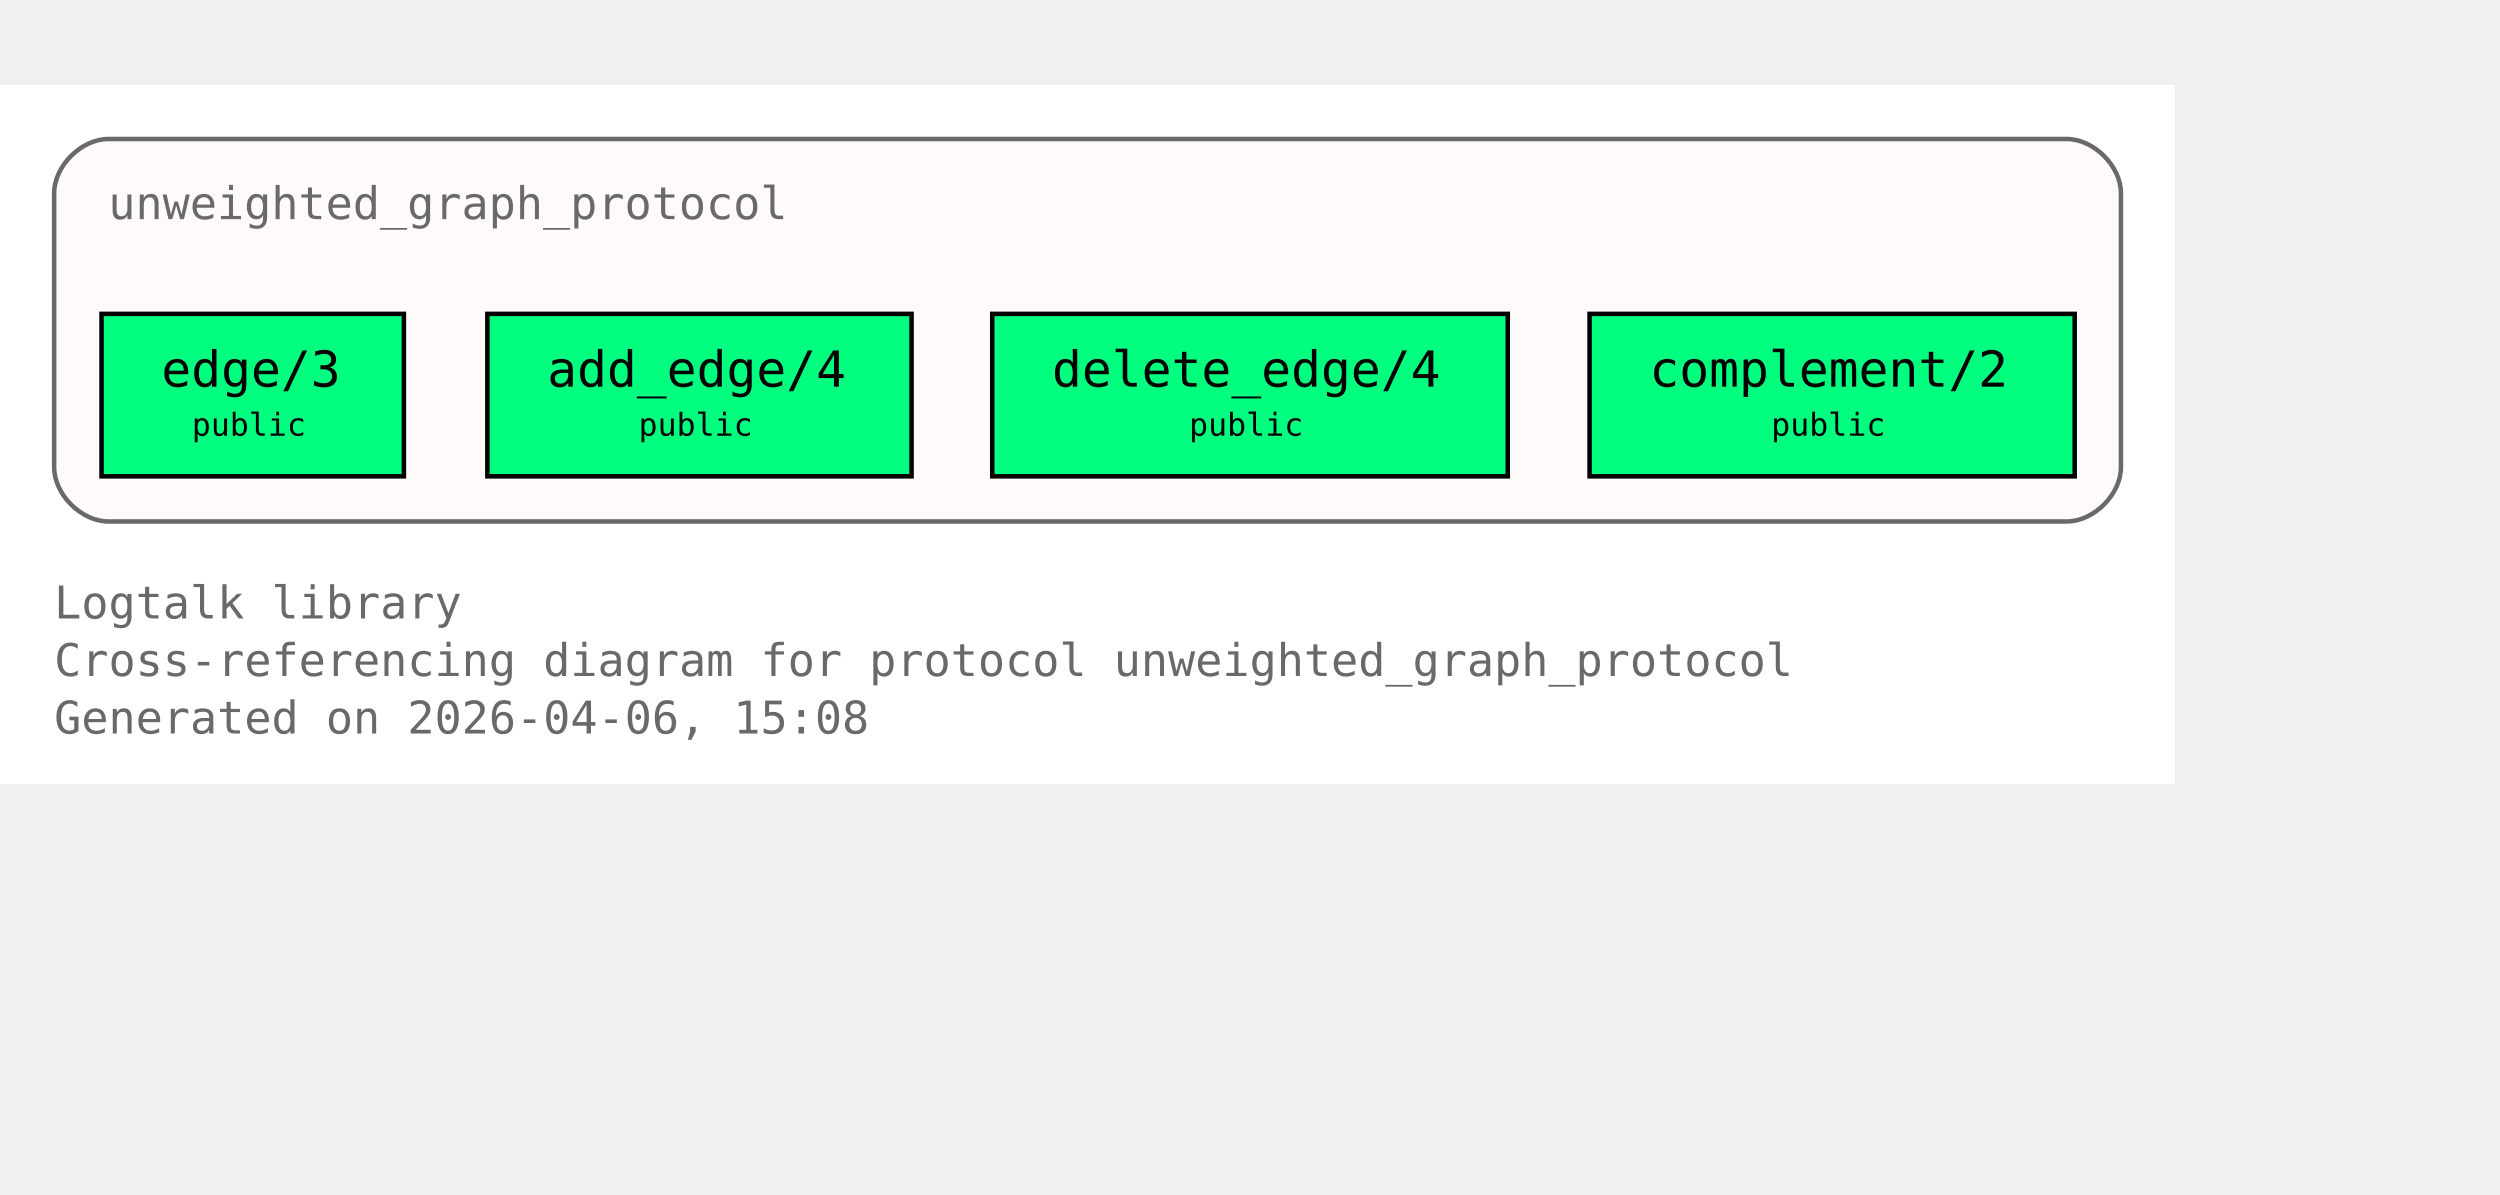
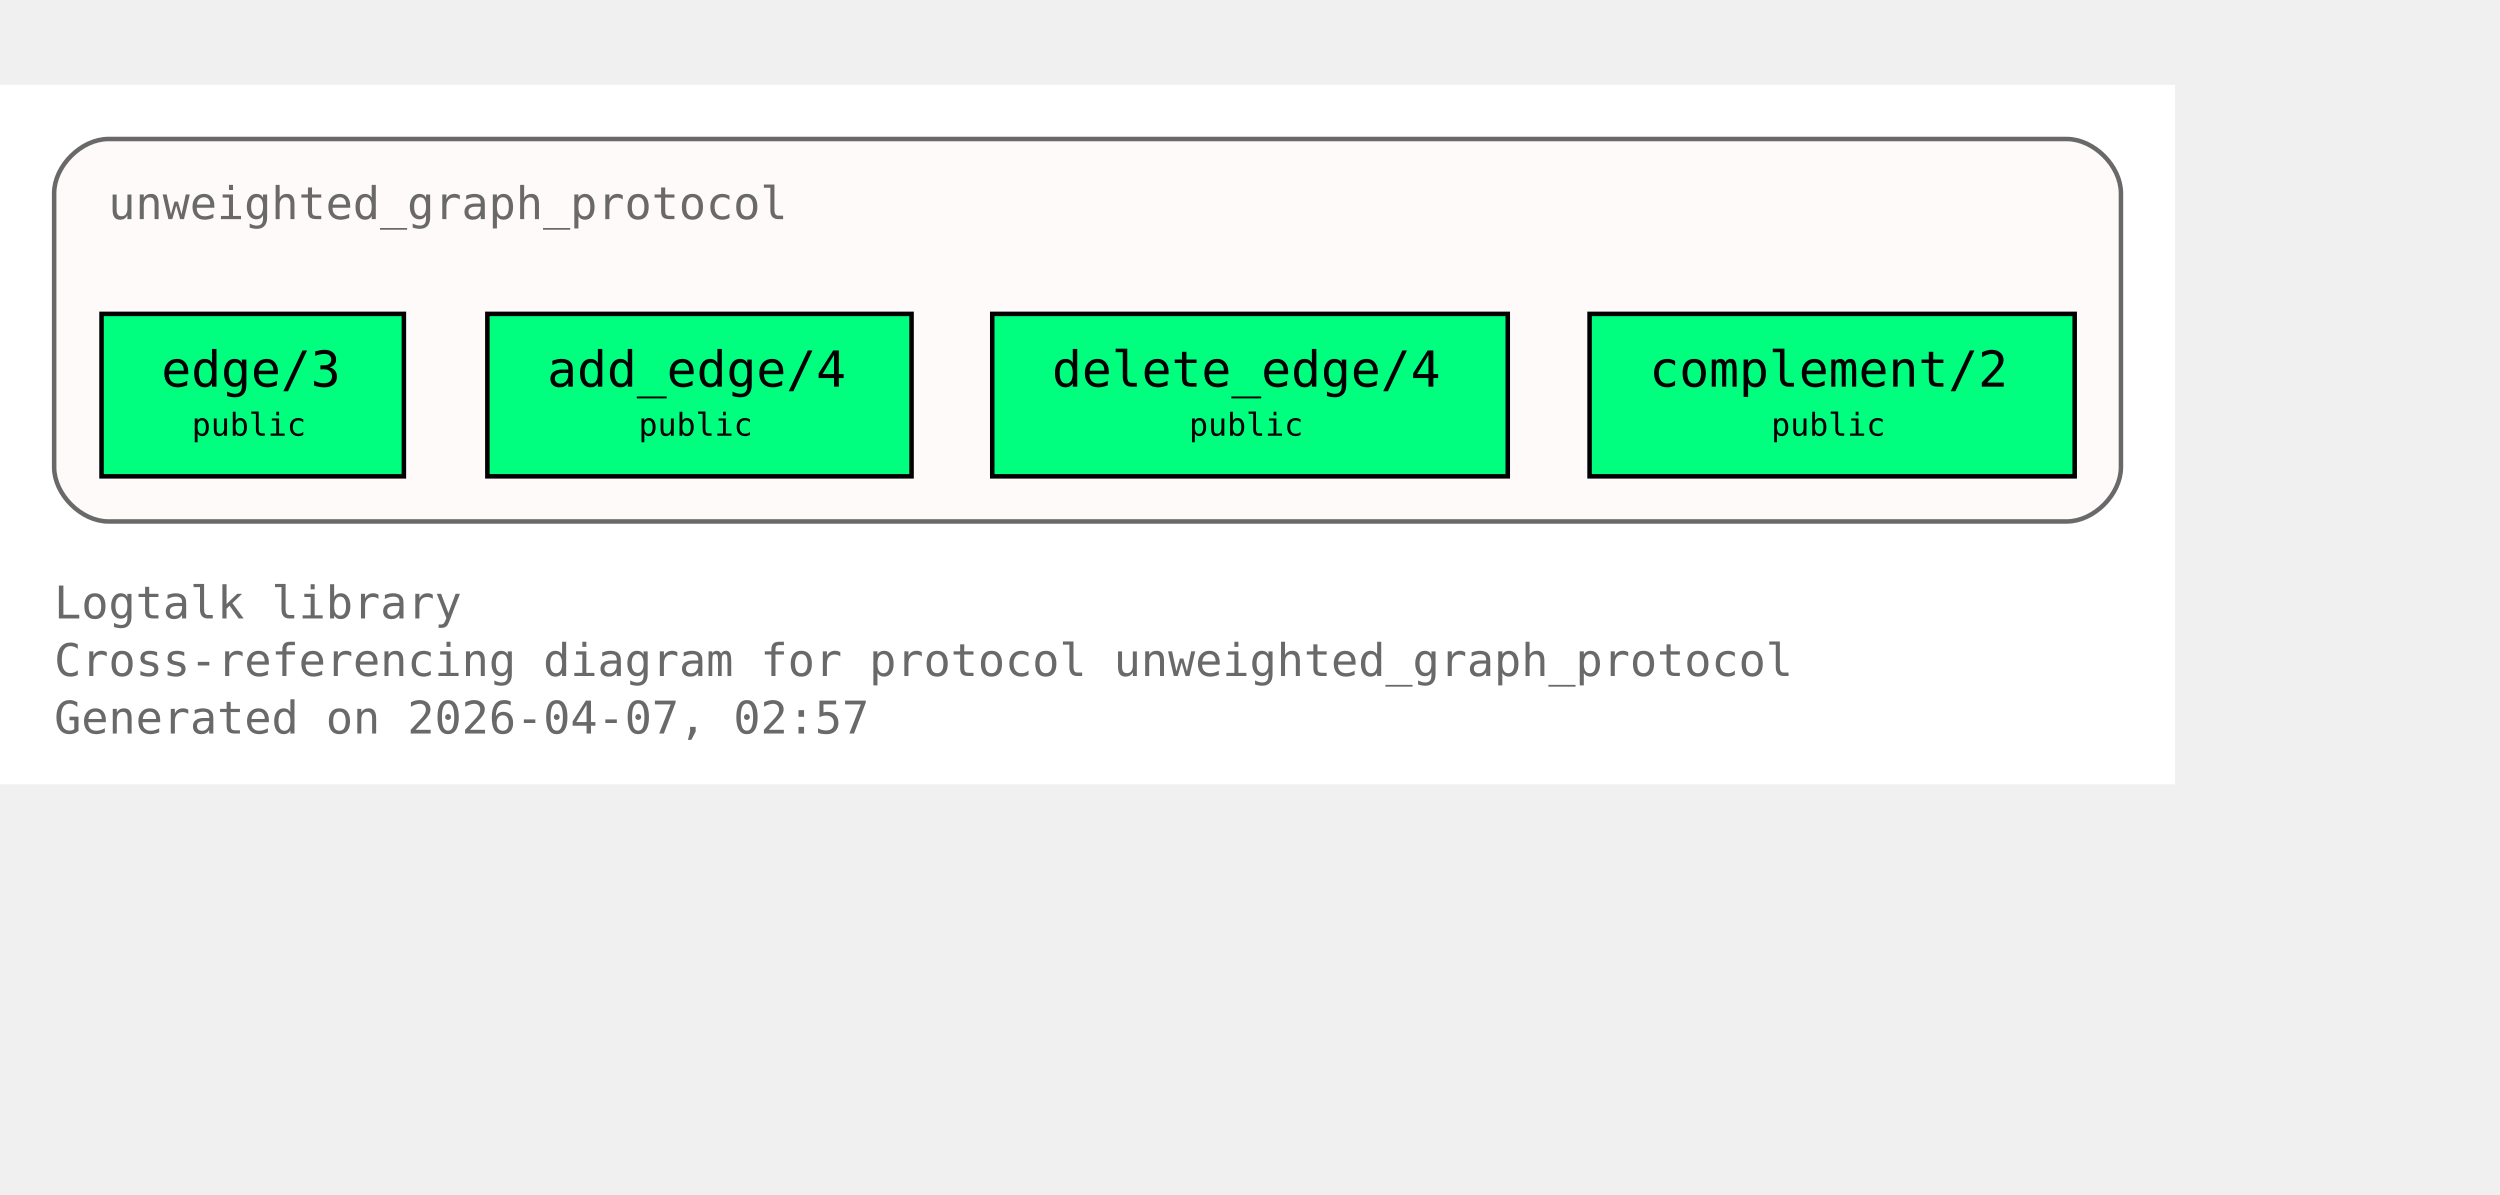
<svg xmlns="http://www.w3.org/2000/svg" xmlns:xlink="http://www.w3.org/1999/xlink" width="626pt" height="299pt" viewBox="72.00 72.00 554.00 227.00">
  <g id="graph0" class="graph" transform="scale(1 1) rotate(0) translate(76 223)">
    <polygon fill="white" stroke="none" points="-4,4 -4,-151 478,-151 478,4 -4,4" />
    <text xml:space="preserve" text-anchor="start" x="8" y="-32.75" font-family="Monospace" font-size="10.00" fill="dimgray">Logtalk library</text>
    <text xml:space="preserve" text-anchor="start" x="8" y="-20" font-family="Monospace" font-size="10.00" fill="dimgray">Cross-referencing diagram for protocol unweighted_graph_protocol</text>
-     <text xml:space="preserve" text-anchor="start" x="8" y="-7.25" font-family="Monospace" font-size="10.00" fill="dimgray">Generated on 2026-04-06, 15:08</text>
+     <text xml:space="preserve" text-anchor="start" x="8" y="-7.25" font-family="Monospace" font-size="10.00" fill="dimgray">Generated on 2026-04-07, 02:57</text>
    <g id="clust1" class="cluster">
      <g id="a_clust1">
        <a xlink:title="unweighted_graph_protocol">
          <path fill="snow" stroke="dimgray" d="M20,-54.25C20,-54.25 454,-54.25 454,-54.25 460,-54.25 466,-60.25 466,-66.25 466,-66.25 466,-127 466,-127 466,-133 460,-139 454,-139 454,-139 20,-139 20,-139 14,-139 8,-133 8,-127 8,-127 8,-66.25 8,-66.25 8,-60.25 14,-54.25 20,-54.25" />
          <g id="a_clust1_0">
-             <a xlink:href="https://github.com/LogtalkDotOrg/logtalk3/tree/ccb3be796e7f4665aea770c173e7bb59369f2933/library/graphs/unweighted_graph_protocol.lgt#L22" xlink:title="https://github.com/LogtalkDotOrg/logtalk3/tree/ccb3be796e7f4665aea770c173e7bb59369f2933/library/graphs/unweighted_graph_protocol.lgt#L22">
+             <a xlink:href="https://github.com/LogtalkDotOrg/logtalk3/tree/1045b3f7bde449e6c4a754d1417de7d008858ea9/library/graphs/unweighted_graph_protocol.lgt#L22" xlink:title="https://github.com/LogtalkDotOrg/logtalk3/tree/1045b3f7bde449e6c4a754d1417de7d008858ea9/library/graphs/unweighted_graph_protocol.lgt#L22">
              <text xml:space="preserve" text-anchor="start" x="20" y="-121.25" font-family="Monospace" font-size="10.00" fill="dimgray">unweighted_graph_protocol</text>
            </a>
          </g>
        </a>
      </g>
    </g>
    <g id="node1" class="node">
      <polygon fill="springgreen" stroke="black" points="85.5,-100.25 18.5,-100.25 18.5,-64.25 85.5,-64.25 85.5,-100.25" />
      <text xml:space="preserve" text-anchor="start" x="26.5" y="-84.5" font-family="Monospace" font-size="9.00"> </text>
      <g id="a_node1_1">
-         <a xlink:href="https://github.com/LogtalkDotOrg/logtalk3/tree/ccb3be796e7f4665aea770c173e7bb59369f2933/library/graphs/unweighted_graph_protocol.lgt#L32" xlink:title="https://github.com/LogtalkDotOrg/logtalk3/tree/ccb3be796e7f4665aea770c173e7bb59369f2933/library/graphs/unweighted_graph_protocol.lgt#L32">
+         <a xlink:href="https://github.com/LogtalkDotOrg/logtalk3/tree/1045b3f7bde449e6c4a754d1417de7d008858ea9/library/graphs/unweighted_graph_protocol.lgt#L32" xlink:title="https://github.com/LogtalkDotOrg/logtalk3/tree/1045b3f7bde449e6c4a754d1417de7d008858ea9/library/graphs/unweighted_graph_protocol.lgt#L32">
          <text xml:space="preserve" text-anchor="start" x="31.75" y="-84.12" font-family="Monospace" font-size="11.00">edge/3</text>
        </a>
      </g>
      <text xml:space="preserve" text-anchor="start" x="72.25" y="-84.5" font-family="Monospace" font-size="9.00"> </text>
      <text xml:space="preserve" text-anchor="start" x="26.5" y="-72.12" font-family="Monospace" font-size="9.00"> </text>
      <text xml:space="preserve" text-anchor="start" x="38.5" y="-73.25" font-family="Monospace" font-size="7.00">public</text>
      <text xml:space="preserve" text-anchor="start" x="72.25" y="-72.12" font-family="Monospace" font-size="9.00"> </text>
    </g>
    <g id="node2" class="node">
      <polygon fill="springgreen" stroke="black" points="198,-100.25 104,-100.25 104,-64.25 198,-64.25 198,-100.25" />
      <text xml:space="preserve" text-anchor="start" x="112" y="-84.5" font-family="Monospace" font-size="9.00"> </text>
      <g id="a_node2_2">
-         <a xlink:href="https://github.com/LogtalkDotOrg/logtalk3/tree/ccb3be796e7f4665aea770c173e7bb59369f2933/library/graphs/unweighted_graph_protocol.lgt#L39" xlink:title="https://github.com/LogtalkDotOrg/logtalk3/tree/ccb3be796e7f4665aea770c173e7bb59369f2933/library/graphs/unweighted_graph_protocol.lgt#L39">
+         <a xlink:href="https://github.com/LogtalkDotOrg/logtalk3/tree/1045b3f7bde449e6c4a754d1417de7d008858ea9/library/graphs/unweighted_graph_protocol.lgt#L39" xlink:title="https://github.com/LogtalkDotOrg/logtalk3/tree/1045b3f7bde449e6c4a754d1417de7d008858ea9/library/graphs/unweighted_graph_protocol.lgt#L39">
          <text xml:space="preserve" text-anchor="start" x="117.25" y="-84.12" font-family="Monospace" font-size="11.00">add_edge/4</text>
        </a>
      </g>
      <text xml:space="preserve" text-anchor="start" x="184.75" y="-84.5" font-family="Monospace" font-size="9.00"> </text>
      <text xml:space="preserve" text-anchor="start" x="112" y="-72.12" font-family="Monospace" font-size="9.00"> </text>
      <text xml:space="preserve" text-anchor="start" x="137.5" y="-73.25" font-family="Monospace" font-size="7.00">public</text>
      <text xml:space="preserve" text-anchor="start" x="184.75" y="-72.12" font-family="Monospace" font-size="9.00"> </text>
    </g>
    <g id="node3" class="node">
      <polygon fill="springgreen" stroke="black" points="330.12,-100.25 215.88,-100.25 215.88,-64.25 330.12,-64.25 330.12,-100.25" />
      <text xml:space="preserve" text-anchor="start" x="223.88" y="-84.5" font-family="Monospace" font-size="9.00"> </text>
      <g id="a_node3_3">
-         <a xlink:href="https://github.com/LogtalkDotOrg/logtalk3/tree/ccb3be796e7f4665aea770c173e7bb59369f2933/library/graphs/unweighted_graph_protocol.lgt#L46" xlink:title="https://github.com/LogtalkDotOrg/logtalk3/tree/ccb3be796e7f4665aea770c173e7bb59369f2933/library/graphs/unweighted_graph_protocol.lgt#L46">
+         <a xlink:href="https://github.com/LogtalkDotOrg/logtalk3/tree/1045b3f7bde449e6c4a754d1417de7d008858ea9/library/graphs/unweighted_graph_protocol.lgt#L46" xlink:title="https://github.com/LogtalkDotOrg/logtalk3/tree/1045b3f7bde449e6c4a754d1417de7d008858ea9/library/graphs/unweighted_graph_protocol.lgt#L46">
          <text xml:space="preserve" text-anchor="start" x="229.12" y="-84.12" font-family="Monospace" font-size="11.00">delete_edge/4</text>
        </a>
      </g>
      <text xml:space="preserve" text-anchor="start" x="316.88" y="-84.5" font-family="Monospace" font-size="9.00"> </text>
      <text xml:space="preserve" text-anchor="start" x="223.88" y="-72.12" font-family="Monospace" font-size="9.00"> </text>
      <text xml:space="preserve" text-anchor="start" x="259.5" y="-73.25" font-family="Monospace" font-size="7.00">public</text>
      <text xml:space="preserve" text-anchor="start" x="316.88" y="-72.12" font-family="Monospace" font-size="9.00"> </text>
    </g>
    <g id="node4" class="node">
      <polygon fill="springgreen" stroke="black" points="455.75,-100.25 348.25,-100.25 348.25,-64.25 455.75,-64.25 455.75,-100.25" />
      <text xml:space="preserve" text-anchor="start" x="356.25" y="-84.5" font-family="Monospace" font-size="9.00"> </text>
      <g id="a_node4_4">
-         <a xlink:href="https://github.com/LogtalkDotOrg/logtalk3/tree/ccb3be796e7f4665aea770c173e7bb59369f2933/library/graphs/unweighted_graph_protocol.lgt#L53" xlink:title="https://github.com/LogtalkDotOrg/logtalk3/tree/ccb3be796e7f4665aea770c173e7bb59369f2933/library/graphs/unweighted_graph_protocol.lgt#L53">
+         <a xlink:href="https://github.com/LogtalkDotOrg/logtalk3/tree/1045b3f7bde449e6c4a754d1417de7d008858ea9/library/graphs/unweighted_graph_protocol.lgt#L53" xlink:title="https://github.com/LogtalkDotOrg/logtalk3/tree/1045b3f7bde449e6c4a754d1417de7d008858ea9/library/graphs/unweighted_graph_protocol.lgt#L53">
          <text xml:space="preserve" text-anchor="start" x="361.5" y="-84.12" font-family="Monospace" font-size="11.00">complement/2</text>
        </a>
      </g>
      <text xml:space="preserve" text-anchor="start" x="442.5" y="-84.5" font-family="Monospace" font-size="9.00"> </text>
      <text xml:space="preserve" text-anchor="start" x="356.25" y="-72.12" font-family="Monospace" font-size="9.00"> </text>
      <text xml:space="preserve" text-anchor="start" x="388.5" y="-73.25" font-family="Monospace" font-size="7.00">public</text>
      <text xml:space="preserve" text-anchor="start" x="442.5" y="-72.12" font-family="Monospace" font-size="9.00"> </text>
    </g>
  </g>
</svg>
